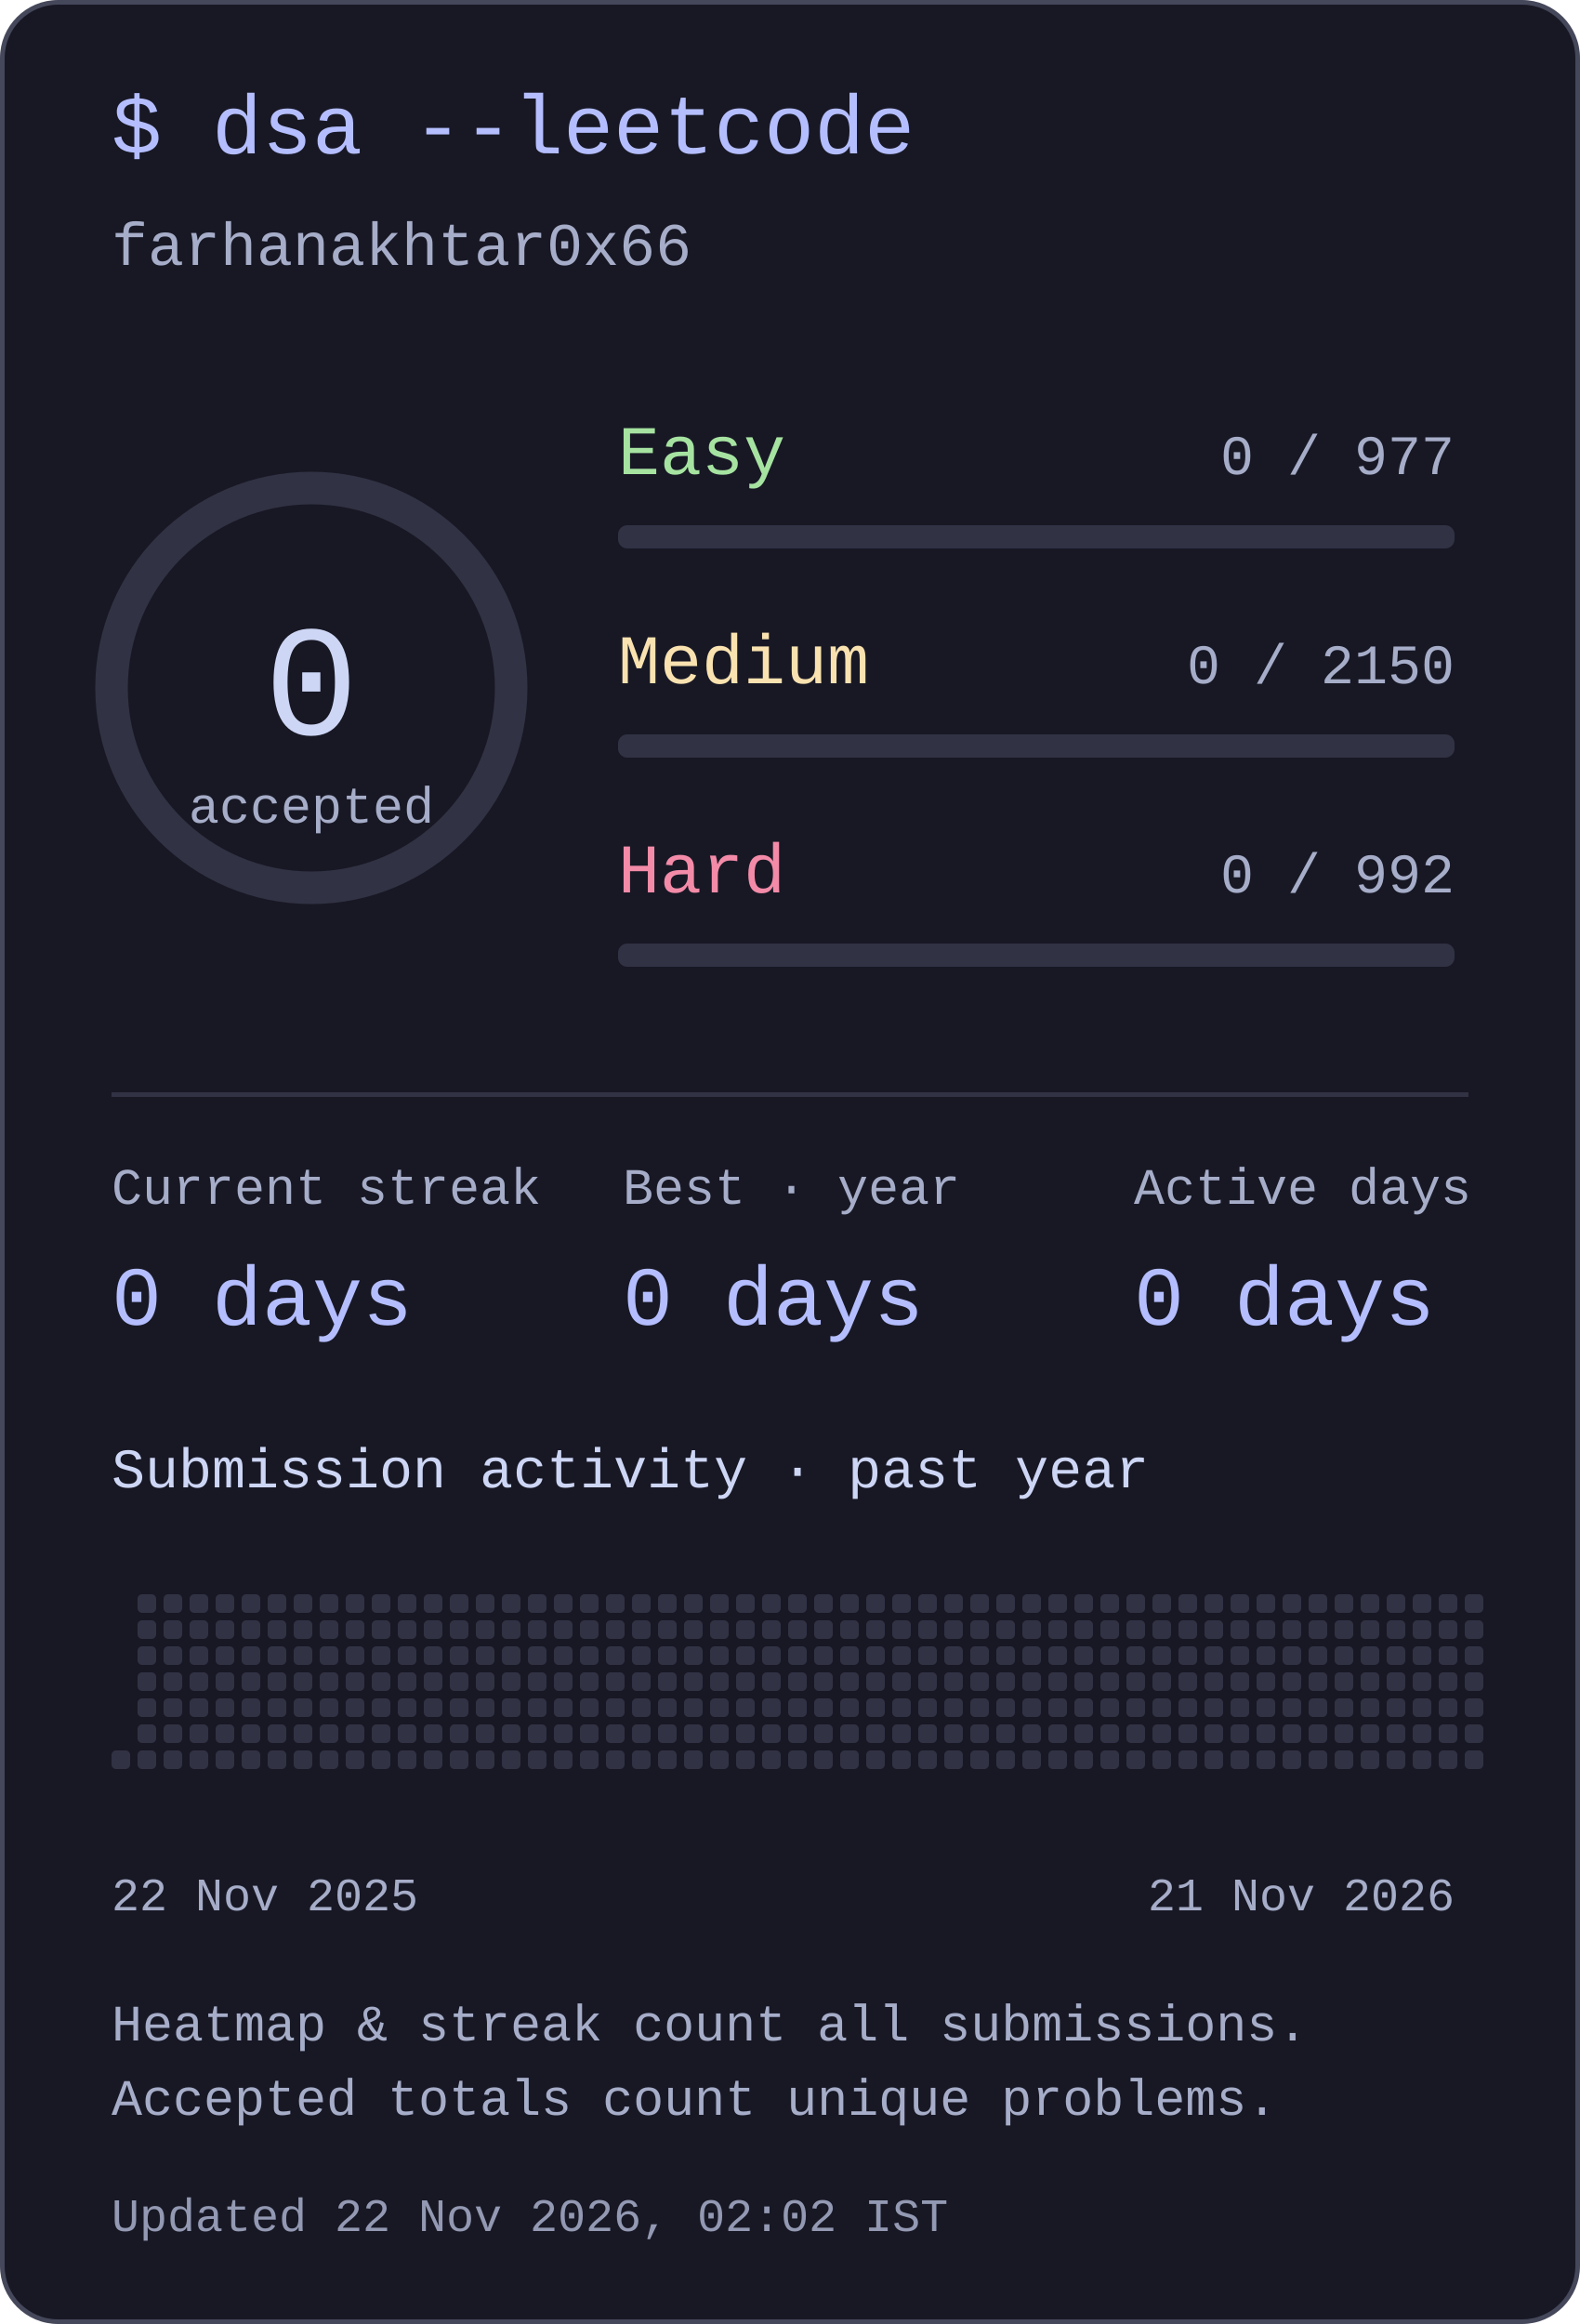
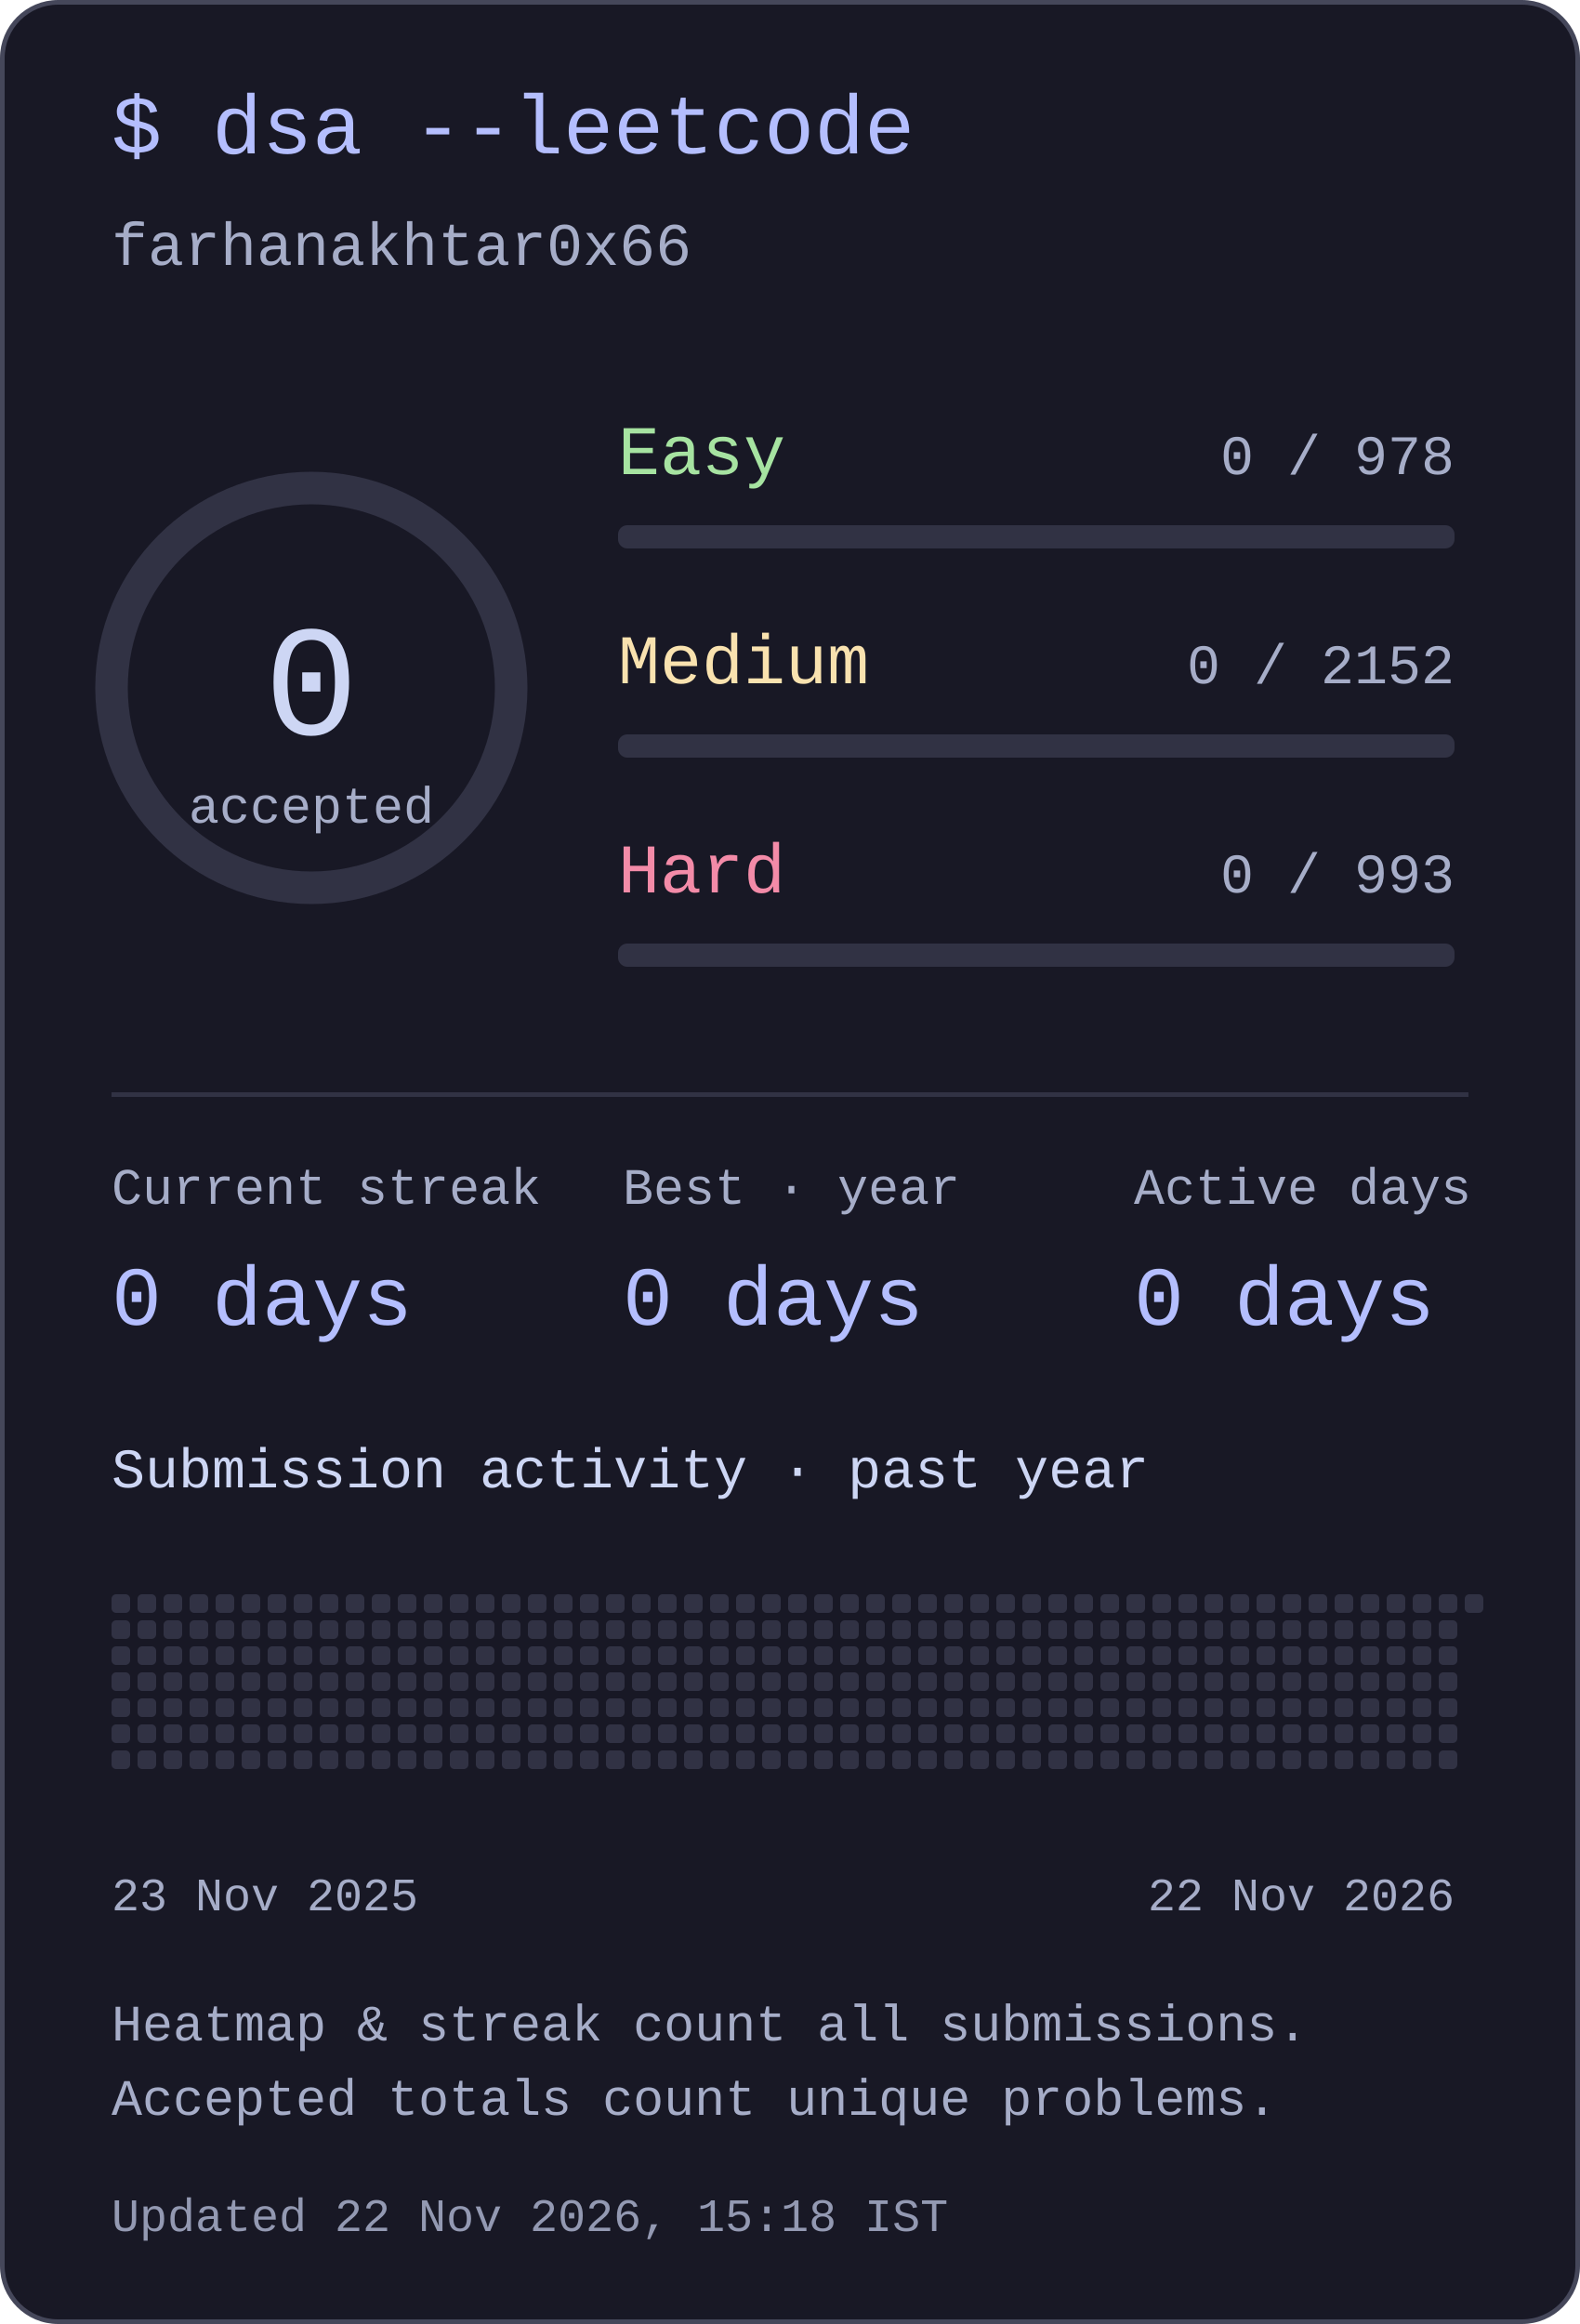
<svg xmlns="http://www.w3.org/2000/svg" width="340" height="500" viewBox="0 0 340 500" role="img" aria-labelledby="title desc">
  <style>text{font-family:ui-monospace,"SFMono-Regular",Consolas,"Liberation Mono",monospace;fill:#cdd6f4}</style>
  <rect x=".5" y=".5" width="339" height="499" rx="12" fill="#181825" stroke="#45475a" />
  <text x="24" y="33" font-size="18" text-anchor="start" style="fill:#b4befe">$ dsa --leetcode</text>
  <text x="24" y="57" font-size="13" text-anchor="start" style="fill:#a6adc8">farhanakhtar0x66</text>
  <circle cx="67" cy="148" r="43" fill="none" stroke="#313244" stroke-width="7" />
  <text x="67" y="158" font-size="34" text-anchor="middle" style="fill:#cdd6f4">0</text>
  <text x="67" y="177" font-size="11" text-anchor="middle" style="fill:#a6adc8">accepted</text>
  <text x="133" y="102" font-size="15" text-anchor="start" style="fill:#a6e3a1">Easy</text>
-   <text x="313" y="102" font-size="12" text-anchor="end" style="fill:#a6adc8">0 / 977</text>
+   <text x="313" y="102" font-size="12" text-anchor="end" style="fill:#a6adc8">0 / 978</text>
  <rect x="133" y="113" width="180" height="5" rx="2" fill="#313244" />
  <text x="133" y="147" font-size="15" text-anchor="start" style="fill:#f9e2af">Medium</text>
-   <text x="313" y="147" font-size="12" text-anchor="end" style="fill:#a6adc8">0 / 2150</text>
+   <text x="313" y="147" font-size="12" text-anchor="end" style="fill:#a6adc8">0 / 2152</text>
  <rect x="133" y="158" width="180" height="5" rx="2" fill="#313244" />
  <text x="133" y="192" font-size="15" text-anchor="start" style="fill:#f38ba8">Hard</text>
-   <text x="313" y="192" font-size="12" text-anchor="end" style="fill:#a6adc8">0 / 992</text>
+   <text x="313" y="192" font-size="12" text-anchor="end" style="fill:#a6adc8">0 / 993</text>
  <rect x="133" y="203" width="180" height="5" rx="2" fill="#313244" />
  <rect x="24" y="235" width="292" height="1" rx="0" fill="#313244" />
  <text x="24" y="259" font-size="11" text-anchor="start" style="fill:#a6adc8">Current streak</text>
  <text x="24" y="285" font-size="18" text-anchor="start" style="fill:#b4befe">0 days</text>
  <text x="134" y="259" font-size="11" text-anchor="start" style="fill:#a6adc8">Best · year</text>
  <text x="134" y="285" font-size="18" text-anchor="start" style="fill:#b4befe">0 days</text>
  <text x="244" y="259" font-size="11" text-anchor="start" style="fill:#a6adc8">Active days</text>
  <text x="244" y="285" font-size="18" text-anchor="start" style="fill:#b4befe">0 days</text>
  <text x="24" y="320" font-size="12" text-anchor="start" style="fill:#cdd6f4">Submission activity · past year</text>
+   <rect x="24" y="343" width="4" height="4" rx="1" fill="#313244" />
+   <rect x="24" y="348.6" width="4" height="4" rx="1" fill="#313244" />
+   <rect x="24" y="354.2" width="4" height="4" rx="1" fill="#313244" />
+   <rect x="24" y="359.8" width="4" height="4" rx="1" fill="#313244" />
+   <rect x="24" y="365.4" width="4" height="4" rx="1" fill="#313244" />
+   <rect x="24" y="371" width="4" height="4" rx="1" fill="#313244" />
  <rect x="24" y="376.6" width="4" height="4" rx="1" fill="#313244" />
  <rect x="29.6" y="343" width="4" height="4" rx="1" fill="#313244" />
  <rect x="29.6" y="348.6" width="4" height="4" rx="1" fill="#313244" />
  <rect x="29.6" y="354.2" width="4" height="4" rx="1" fill="#313244" />
  <rect x="29.6" y="359.8" width="4" height="4" rx="1" fill="#313244" />
  <rect x="29.6" y="365.4" width="4" height="4" rx="1" fill="#313244" />
  <rect x="29.6" y="371" width="4" height="4" rx="1" fill="#313244" />
  <rect x="29.6" y="376.6" width="4" height="4" rx="1" fill="#313244" />
  <rect x="35.2" y="343" width="4" height="4" rx="1" fill="#313244" />
  <rect x="35.2" y="348.6" width="4" height="4" rx="1" fill="#313244" />
  <rect x="35.2" y="354.2" width="4" height="4" rx="1" fill="#313244" />
  <rect x="35.2" y="359.8" width="4" height="4" rx="1" fill="#313244" />
  <rect x="35.2" y="365.4" width="4" height="4" rx="1" fill="#313244" />
  <rect x="35.2" y="371" width="4" height="4" rx="1" fill="#313244" />
  <rect x="35.2" y="376.6" width="4" height="4" rx="1" fill="#313244" />
  <rect x="40.8" y="343" width="4" height="4" rx="1" fill="#313244" />
  <rect x="40.8" y="348.6" width="4" height="4" rx="1" fill="#313244" />
  <rect x="40.8" y="354.2" width="4" height="4" rx="1" fill="#313244" />
  <rect x="40.8" y="359.8" width="4" height="4" rx="1" fill="#313244" />
  <rect x="40.8" y="365.4" width="4" height="4" rx="1" fill="#313244" />
  <rect x="40.8" y="371" width="4" height="4" rx="1" fill="#313244" />
  <rect x="40.8" y="376.6" width="4" height="4" rx="1" fill="#313244" />
  <rect x="46.4" y="343" width="4" height="4" rx="1" fill="#313244" />
  <rect x="46.4" y="348.6" width="4" height="4" rx="1" fill="#313244" />
  <rect x="46.4" y="354.2" width="4" height="4" rx="1" fill="#313244" />
  <rect x="46.4" y="359.8" width="4" height="4" rx="1" fill="#313244" />
  <rect x="46.4" y="365.4" width="4" height="4" rx="1" fill="#313244" />
  <rect x="46.4" y="371" width="4" height="4" rx="1" fill="#313244" />
  <rect x="46.4" y="376.6" width="4" height="4" rx="1" fill="#313244" />
  <rect x="52" y="343" width="4" height="4" rx="1" fill="#313244" />
  <rect x="52" y="348.6" width="4" height="4" rx="1" fill="#313244" />
  <rect x="52" y="354.2" width="4" height="4" rx="1" fill="#313244" />
  <rect x="52" y="359.8" width="4" height="4" rx="1" fill="#313244" />
  <rect x="52" y="365.4" width="4" height="4" rx="1" fill="#313244" />
  <rect x="52" y="371" width="4" height="4" rx="1" fill="#313244" />
  <rect x="52" y="376.6" width="4" height="4" rx="1" fill="#313244" />
  <rect x="57.6" y="343" width="4" height="4" rx="1" fill="#313244" />
  <rect x="57.6" y="348.6" width="4" height="4" rx="1" fill="#313244" />
  <rect x="57.6" y="354.2" width="4" height="4" rx="1" fill="#313244" />
  <rect x="57.6" y="359.8" width="4" height="4" rx="1" fill="#313244" />
  <rect x="57.6" y="365.4" width="4" height="4" rx="1" fill="#313244" />
  <rect x="57.6" y="371" width="4" height="4" rx="1" fill="#313244" />
  <rect x="57.6" y="376.6" width="4" height="4" rx="1" fill="#313244" />
  <rect x="63.2" y="343" width="4" height="4" rx="1" fill="#313244" />
  <rect x="63.2" y="348.6" width="4" height="4" rx="1" fill="#313244" />
  <rect x="63.2" y="354.2" width="4" height="4" rx="1" fill="#313244" />
  <rect x="63.2" y="359.8" width="4" height="4" rx="1" fill="#313244" />
  <rect x="63.2" y="365.4" width="4" height="4" rx="1" fill="#313244" />
  <rect x="63.2" y="371" width="4" height="4" rx="1" fill="#313244" />
  <rect x="63.2" y="376.6" width="4" height="4" rx="1" fill="#313244" />
  <rect x="68.8" y="343" width="4" height="4" rx="1" fill="#313244" />
  <rect x="68.8" y="348.6" width="4" height="4" rx="1" fill="#313244" />
  <rect x="68.8" y="354.2" width="4" height="4" rx="1" fill="#313244" />
  <rect x="68.8" y="359.8" width="4" height="4" rx="1" fill="#313244" />
  <rect x="68.8" y="365.4" width="4" height="4" rx="1" fill="#313244" />
  <rect x="68.8" y="371" width="4" height="4" rx="1" fill="#313244" />
  <rect x="68.8" y="376.6" width="4" height="4" rx="1" fill="#313244" />
  <rect x="74.4" y="343" width="4" height="4" rx="1" fill="#313244" />
  <rect x="74.4" y="348.6" width="4" height="4" rx="1" fill="#313244" />
  <rect x="74.4" y="354.2" width="4" height="4" rx="1" fill="#313244" />
  <rect x="74.4" y="359.8" width="4" height="4" rx="1" fill="#313244" />
  <rect x="74.4" y="365.4" width="4" height="4" rx="1" fill="#313244" />
  <rect x="74.4" y="371" width="4" height="4" rx="1" fill="#313244" />
  <rect x="74.4" y="376.6" width="4" height="4" rx="1" fill="#313244" />
  <rect x="80" y="343" width="4" height="4" rx="1" fill="#313244" />
  <rect x="80" y="348.6" width="4" height="4" rx="1" fill="#313244" />
  <rect x="80" y="354.2" width="4" height="4" rx="1" fill="#313244" />
  <rect x="80" y="359.8" width="4" height="4" rx="1" fill="#313244" />
  <rect x="80" y="365.4" width="4" height="4" rx="1" fill="#313244" />
  <rect x="80" y="371" width="4" height="4" rx="1" fill="#313244" />
  <rect x="80" y="376.6" width="4" height="4" rx="1" fill="#313244" />
  <rect x="85.6" y="343" width="4" height="4" rx="1" fill="#313244" />
  <rect x="85.6" y="348.6" width="4" height="4" rx="1" fill="#313244" />
  <rect x="85.6" y="354.2" width="4" height="4" rx="1" fill="#313244" />
  <rect x="85.6" y="359.8" width="4" height="4" rx="1" fill="#313244" />
  <rect x="85.6" y="365.4" width="4" height="4" rx="1" fill="#313244" />
  <rect x="85.6" y="371" width="4" height="4" rx="1" fill="#313244" />
  <rect x="85.6" y="376.6" width="4" height="4" rx="1" fill="#313244" />
  <rect x="91.2" y="343" width="4" height="4" rx="1" fill="#313244" />
  <rect x="91.2" y="348.6" width="4" height="4" rx="1" fill="#313244" />
  <rect x="91.2" y="354.2" width="4" height="4" rx="1" fill="#313244" />
  <rect x="91.2" y="359.8" width="4" height="4" rx="1" fill="#313244" />
  <rect x="91.2" y="365.4" width="4" height="4" rx="1" fill="#313244" />
  <rect x="91.2" y="371" width="4" height="4" rx="1" fill="#313244" />
  <rect x="91.2" y="376.6" width="4" height="4" rx="1" fill="#313244" />
  <rect x="96.8" y="343" width="4" height="4" rx="1" fill="#313244" />
  <rect x="96.8" y="348.6" width="4" height="4" rx="1" fill="#313244" />
  <rect x="96.8" y="354.2" width="4" height="4" rx="1" fill="#313244" />
  <rect x="96.8" y="359.8" width="4" height="4" rx="1" fill="#313244" />
  <rect x="96.8" y="365.4" width="4" height="4" rx="1" fill="#313244" />
  <rect x="96.8" y="371" width="4" height="4" rx="1" fill="#313244" />
  <rect x="96.8" y="376.6" width="4" height="4" rx="1" fill="#313244" />
  <rect x="102.4" y="343" width="4" height="4" rx="1" fill="#313244" />
  <rect x="102.4" y="348.6" width="4" height="4" rx="1" fill="#313244" />
  <rect x="102.4" y="354.2" width="4" height="4" rx="1" fill="#313244" />
  <rect x="102.4" y="359.8" width="4" height="4" rx="1" fill="#313244" />
  <rect x="102.4" y="365.4" width="4" height="4" rx="1" fill="#313244" />
  <rect x="102.4" y="371" width="4" height="4" rx="1" fill="#313244" />
  <rect x="102.4" y="376.6" width="4" height="4" rx="1" fill="#313244" />
  <rect x="108" y="343" width="4" height="4" rx="1" fill="#313244" />
  <rect x="108" y="348.6" width="4" height="4" rx="1" fill="#313244" />
  <rect x="108" y="354.2" width="4" height="4" rx="1" fill="#313244" />
  <rect x="108" y="359.8" width="4" height="4" rx="1" fill="#313244" />
  <rect x="108" y="365.4" width="4" height="4" rx="1" fill="#313244" />
  <rect x="108" y="371" width="4" height="4" rx="1" fill="#313244" />
  <rect x="108" y="376.6" width="4" height="4" rx="1" fill="#313244" />
  <rect x="113.6" y="343" width="4" height="4" rx="1" fill="#313244" />
  <rect x="113.6" y="348.6" width="4" height="4" rx="1" fill="#313244" />
  <rect x="113.6" y="354.2" width="4" height="4" rx="1" fill="#313244" />
  <rect x="113.6" y="359.8" width="4" height="4" rx="1" fill="#313244" />
  <rect x="113.6" y="365.4" width="4" height="4" rx="1" fill="#313244" />
  <rect x="113.6" y="371" width="4" height="4" rx="1" fill="#313244" />
  <rect x="113.6" y="376.6" width="4" height="4" rx="1" fill="#313244" />
  <rect x="119.2" y="343" width="4" height="4" rx="1" fill="#313244" />
  <rect x="119.2" y="348.6" width="4" height="4" rx="1" fill="#313244" />
  <rect x="119.2" y="354.2" width="4" height="4" rx="1" fill="#313244" />
  <rect x="119.2" y="359.8" width="4" height="4" rx="1" fill="#313244" />
  <rect x="119.2" y="365.4" width="4" height="4" rx="1" fill="#313244" />
  <rect x="119.2" y="371" width="4" height="4" rx="1" fill="#313244" />
  <rect x="119.2" y="376.6" width="4" height="4" rx="1" fill="#313244" />
  <rect x="124.8" y="343" width="4" height="4" rx="1" fill="#313244" />
  <rect x="124.8" y="348.6" width="4" height="4" rx="1" fill="#313244" />
  <rect x="124.8" y="354.2" width="4" height="4" rx="1" fill="#313244" />
  <rect x="124.8" y="359.8" width="4" height="4" rx="1" fill="#313244" />
  <rect x="124.8" y="365.4" width="4" height="4" rx="1" fill="#313244" />
  <rect x="124.8" y="371" width="4" height="4" rx="1" fill="#313244" />
  <rect x="124.8" y="376.6" width="4" height="4" rx="1" fill="#313244" />
  <rect x="130.4" y="343" width="4" height="4" rx="1" fill="#313244" />
  <rect x="130.4" y="348.6" width="4" height="4" rx="1" fill="#313244" />
  <rect x="130.4" y="354.2" width="4" height="4" rx="1" fill="#313244" />
  <rect x="130.4" y="359.8" width="4" height="4" rx="1" fill="#313244" />
  <rect x="130.4" y="365.4" width="4" height="4" rx="1" fill="#313244" />
  <rect x="130.4" y="371" width="4" height="4" rx="1" fill="#313244" />
  <rect x="130.4" y="376.6" width="4" height="4" rx="1" fill="#313244" />
  <rect x="136" y="343" width="4" height="4" rx="1" fill="#313244" />
  <rect x="136" y="348.6" width="4" height="4" rx="1" fill="#313244" />
  <rect x="136" y="354.2" width="4" height="4" rx="1" fill="#313244" />
  <rect x="136" y="359.8" width="4" height="4" rx="1" fill="#313244" />
  <rect x="136" y="365.4" width="4" height="4" rx="1" fill="#313244" />
  <rect x="136" y="371" width="4" height="4" rx="1" fill="#313244" />
  <rect x="136" y="376.6" width="4" height="4" rx="1" fill="#313244" />
  <rect x="141.6" y="343" width="4" height="4" rx="1" fill="#313244" />
  <rect x="141.6" y="348.6" width="4" height="4" rx="1" fill="#313244" />
  <rect x="141.6" y="354.2" width="4" height="4" rx="1" fill="#313244" />
  <rect x="141.6" y="359.8" width="4" height="4" rx="1" fill="#313244" />
  <rect x="141.6" y="365.4" width="4" height="4" rx="1" fill="#313244" />
  <rect x="141.6" y="371" width="4" height="4" rx="1" fill="#313244" />
  <rect x="141.6" y="376.6" width="4" height="4" rx="1" fill="#313244" />
  <rect x="147.2" y="343" width="4" height="4" rx="1" fill="#313244" />
  <rect x="147.2" y="348.6" width="4" height="4" rx="1" fill="#313244" />
  <rect x="147.2" y="354.2" width="4" height="4" rx="1" fill="#313244" />
  <rect x="147.2" y="359.8" width="4" height="4" rx="1" fill="#313244" />
  <rect x="147.2" y="365.4" width="4" height="4" rx="1" fill="#313244" />
  <rect x="147.2" y="371" width="4" height="4" rx="1" fill="#313244" />
  <rect x="147.2" y="376.6" width="4" height="4" rx="1" fill="#313244" />
  <rect x="152.8" y="343" width="4" height="4" rx="1" fill="#313244" />
  <rect x="152.8" y="348.6" width="4" height="4" rx="1" fill="#313244" />
  <rect x="152.8" y="354.2" width="4" height="4" rx="1" fill="#313244" />
  <rect x="152.8" y="359.8" width="4" height="4" rx="1" fill="#313244" />
  <rect x="152.8" y="365.4" width="4" height="4" rx="1" fill="#313244" />
  <rect x="152.8" y="371" width="4" height="4" rx="1" fill="#313244" />
  <rect x="152.8" y="376.6" width="4" height="4" rx="1" fill="#313244" />
  <rect x="158.4" y="343" width="4" height="4" rx="1" fill="#313244" />
  <rect x="158.4" y="348.6" width="4" height="4" rx="1" fill="#313244" />
  <rect x="158.4" y="354.2" width="4" height="4" rx="1" fill="#313244" />
  <rect x="158.4" y="359.8" width="4" height="4" rx="1" fill="#313244" />
  <rect x="158.4" y="365.4" width="4" height="4" rx="1" fill="#313244" />
  <rect x="158.4" y="371" width="4" height="4" rx="1" fill="#313244" />
  <rect x="158.4" y="376.6" width="4" height="4" rx="1" fill="#313244" />
  <rect x="164" y="343" width="4" height="4" rx="1" fill="#313244" />
  <rect x="164" y="348.6" width="4" height="4" rx="1" fill="#313244" />
  <rect x="164" y="354.2" width="4" height="4" rx="1" fill="#313244" />
  <rect x="164" y="359.8" width="4" height="4" rx="1" fill="#313244" />
  <rect x="164" y="365.4" width="4" height="4" rx="1" fill="#313244" />
  <rect x="164" y="371" width="4" height="4" rx="1" fill="#313244" />
  <rect x="164" y="376.6" width="4" height="4" rx="1" fill="#313244" />
  <rect x="169.6" y="343" width="4" height="4" rx="1" fill="#313244" />
  <rect x="169.6" y="348.6" width="4" height="4" rx="1" fill="#313244" />
  <rect x="169.6" y="354.2" width="4" height="4" rx="1" fill="#313244" />
  <rect x="169.6" y="359.8" width="4" height="4" rx="1" fill="#313244" />
  <rect x="169.6" y="365.4" width="4" height="4" rx="1" fill="#313244" />
  <rect x="169.6" y="371" width="4" height="4" rx="1" fill="#313244" />
  <rect x="169.6" y="376.6" width="4" height="4" rx="1" fill="#313244" />
  <rect x="175.2" y="343" width="4" height="4" rx="1" fill="#313244" />
  <rect x="175.2" y="348.6" width="4" height="4" rx="1" fill="#313244" />
  <rect x="175.2" y="354.2" width="4" height="4" rx="1" fill="#313244" />
  <rect x="175.2" y="359.8" width="4" height="4" rx="1" fill="#313244" />
  <rect x="175.2" y="365.4" width="4" height="4" rx="1" fill="#313244" />
  <rect x="175.2" y="371" width="4" height="4" rx="1" fill="#313244" />
  <rect x="175.2" y="376.6" width="4" height="4" rx="1" fill="#313244" />
  <rect x="180.8" y="343" width="4" height="4" rx="1" fill="#313244" />
  <rect x="180.8" y="348.6" width="4" height="4" rx="1" fill="#313244" />
  <rect x="180.8" y="354.2" width="4" height="4" rx="1" fill="#313244" />
  <rect x="180.8" y="359.8" width="4" height="4" rx="1" fill="#313244" />
  <rect x="180.8" y="365.4" width="4" height="4" rx="1" fill="#313244" />
  <rect x="180.8" y="371" width="4" height="4" rx="1" fill="#313244" />
  <rect x="180.8" y="376.6" width="4" height="4" rx="1" fill="#313244" />
  <rect x="186.4" y="343" width="4" height="4" rx="1" fill="#313244" />
  <rect x="186.4" y="348.6" width="4" height="4" rx="1" fill="#313244" />
  <rect x="186.4" y="354.2" width="4" height="4" rx="1" fill="#313244" />
  <rect x="186.4" y="359.8" width="4" height="4" rx="1" fill="#313244" />
  <rect x="186.4" y="365.4" width="4" height="4" rx="1" fill="#313244" />
  <rect x="186.4" y="371" width="4" height="4" rx="1" fill="#313244" />
  <rect x="186.4" y="376.6" width="4" height="4" rx="1" fill="#313244" />
  <rect x="192" y="343" width="4" height="4" rx="1" fill="#313244" />
  <rect x="192" y="348.6" width="4" height="4" rx="1" fill="#313244" />
  <rect x="192" y="354.2" width="4" height="4" rx="1" fill="#313244" />
  <rect x="192" y="359.8" width="4" height="4" rx="1" fill="#313244" />
  <rect x="192" y="365.4" width="4" height="4" rx="1" fill="#313244" />
  <rect x="192" y="371" width="4" height="4" rx="1" fill="#313244" />
  <rect x="192" y="376.6" width="4" height="4" rx="1" fill="#313244" />
  <rect x="197.6" y="343" width="4" height="4" rx="1" fill="#313244" />
  <rect x="197.6" y="348.6" width="4" height="4" rx="1" fill="#313244" />
  <rect x="197.6" y="354.2" width="4" height="4" rx="1" fill="#313244" />
  <rect x="197.6" y="359.8" width="4" height="4" rx="1" fill="#313244" />
  <rect x="197.6" y="365.4" width="4" height="4" rx="1" fill="#313244" />
  <rect x="197.6" y="371" width="4" height="4" rx="1" fill="#313244" />
  <rect x="197.6" y="376.6" width="4" height="4" rx="1" fill="#313244" />
  <rect x="203.2" y="343" width="4" height="4" rx="1" fill="#313244" />
  <rect x="203.2" y="348.6" width="4" height="4" rx="1" fill="#313244" />
  <rect x="203.2" y="354.2" width="4" height="4" rx="1" fill="#313244" />
  <rect x="203.2" y="359.8" width="4" height="4" rx="1" fill="#313244" />
  <rect x="203.2" y="365.4" width="4" height="4" rx="1" fill="#313244" />
  <rect x="203.2" y="371" width="4" height="4" rx="1" fill="#313244" />
  <rect x="203.2" y="376.6" width="4" height="4" rx="1" fill="#313244" />
  <rect x="208.8" y="343" width="4" height="4" rx="1" fill="#313244" />
  <rect x="208.8" y="348.6" width="4" height="4" rx="1" fill="#313244" />
  <rect x="208.8" y="354.2" width="4" height="4" rx="1" fill="#313244" />
  <rect x="208.8" y="359.8" width="4" height="4" rx="1" fill="#313244" />
  <rect x="208.8" y="365.4" width="4" height="4" rx="1" fill="#313244" />
  <rect x="208.8" y="371" width="4" height="4" rx="1" fill="#313244" />
  <rect x="208.8" y="376.6" width="4" height="4" rx="1" fill="#313244" />
  <rect x="214.4" y="343" width="4" height="4" rx="1" fill="#313244" />
  <rect x="214.4" y="348.6" width="4" height="4" rx="1" fill="#313244" />
  <rect x="214.4" y="354.2" width="4" height="4" rx="1" fill="#313244" />
  <rect x="214.4" y="359.8" width="4" height="4" rx="1" fill="#313244" />
  <rect x="214.4" y="365.4" width="4" height="4" rx="1" fill="#313244" />
  <rect x="214.4" y="371" width="4" height="4" rx="1" fill="#313244" />
  <rect x="214.4" y="376.6" width="4" height="4" rx="1" fill="#313244" />
  <rect x="220" y="343" width="4" height="4" rx="1" fill="#313244" />
  <rect x="220" y="348.6" width="4" height="4" rx="1" fill="#313244" />
  <rect x="220" y="354.2" width="4" height="4" rx="1" fill="#313244" />
  <rect x="220" y="359.8" width="4" height="4" rx="1" fill="#313244" />
  <rect x="220" y="365.4" width="4" height="4" rx="1" fill="#313244" />
  <rect x="220" y="371" width="4" height="4" rx="1" fill="#313244" />
  <rect x="220" y="376.6" width="4" height="4" rx="1" fill="#313244" />
  <rect x="225.6" y="343" width="4" height="4" rx="1" fill="#313244" />
  <rect x="225.6" y="348.6" width="4" height="4" rx="1" fill="#313244" />
  <rect x="225.6" y="354.2" width="4" height="4" rx="1" fill="#313244" />
  <rect x="225.6" y="359.8" width="4" height="4" rx="1" fill="#313244" />
  <rect x="225.6" y="365.4" width="4" height="4" rx="1" fill="#313244" />
  <rect x="225.6" y="371" width="4" height="4" rx="1" fill="#313244" />
  <rect x="225.6" y="376.6" width="4" height="4" rx="1" fill="#313244" />
  <rect x="231.2" y="343" width="4" height="4" rx="1" fill="#313244" />
  <rect x="231.2" y="348.6" width="4" height="4" rx="1" fill="#313244" />
  <rect x="231.2" y="354.2" width="4" height="4" rx="1" fill="#313244" />
  <rect x="231.2" y="359.8" width="4" height="4" rx="1" fill="#313244" />
  <rect x="231.2" y="365.4" width="4" height="4" rx="1" fill="#313244" />
  <rect x="231.2" y="371" width="4" height="4" rx="1" fill="#313244" />
  <rect x="231.2" y="376.6" width="4" height="4" rx="1" fill="#313244" />
  <rect x="236.8" y="343" width="4" height="4" rx="1" fill="#313244" />
  <rect x="236.8" y="348.6" width="4" height="4" rx="1" fill="#313244" />
  <rect x="236.8" y="354.2" width="4" height="4" rx="1" fill="#313244" />
  <rect x="236.8" y="359.8" width="4" height="4" rx="1" fill="#313244" />
  <rect x="236.8" y="365.4" width="4" height="4" rx="1" fill="#313244" />
  <rect x="236.8" y="371" width="4" height="4" rx="1" fill="#313244" />
  <rect x="236.8" y="376.6" width="4" height="4" rx="1" fill="#313244" />
  <rect x="242.4" y="343" width="4" height="4" rx="1" fill="#313244" />
  <rect x="242.4" y="348.6" width="4" height="4" rx="1" fill="#313244" />
  <rect x="242.4" y="354.2" width="4" height="4" rx="1" fill="#313244" />
  <rect x="242.4" y="359.8" width="4" height="4" rx="1" fill="#313244" />
  <rect x="242.4" y="365.4" width="4" height="4" rx="1" fill="#313244" />
  <rect x="242.4" y="371" width="4" height="4" rx="1" fill="#313244" />
  <rect x="242.4" y="376.6" width="4" height="4" rx="1" fill="#313244" />
  <rect x="248" y="343" width="4" height="4" rx="1" fill="#313244" />
  <rect x="248" y="348.6" width="4" height="4" rx="1" fill="#313244" />
  <rect x="248" y="354.2" width="4" height="4" rx="1" fill="#313244" />
  <rect x="248" y="359.8" width="4" height="4" rx="1" fill="#313244" />
  <rect x="248" y="365.4" width="4" height="4" rx="1" fill="#313244" />
  <rect x="248" y="371" width="4" height="4" rx="1" fill="#313244" />
  <rect x="248" y="376.6" width="4" height="4" rx="1" fill="#313244" />
  <rect x="253.6" y="343" width="4" height="4" rx="1" fill="#313244" />
  <rect x="253.6" y="348.6" width="4" height="4" rx="1" fill="#313244" />
  <rect x="253.6" y="354.2" width="4" height="4" rx="1" fill="#313244" />
  <rect x="253.6" y="359.8" width="4" height="4" rx="1" fill="#313244" />
  <rect x="253.6" y="365.4" width="4" height="4" rx="1" fill="#313244" />
  <rect x="253.6" y="371" width="4" height="4" rx="1" fill="#313244" />
  <rect x="253.6" y="376.6" width="4" height="4" rx="1" fill="#313244" />
  <rect x="259.2" y="343" width="4" height="4" rx="1" fill="#313244" />
  <rect x="259.2" y="348.6" width="4" height="4" rx="1" fill="#313244" />
  <rect x="259.2" y="354.2" width="4" height="4" rx="1" fill="#313244" />
  <rect x="259.2" y="359.8" width="4" height="4" rx="1" fill="#313244" />
  <rect x="259.2" y="365.4" width="4" height="4" rx="1" fill="#313244" />
  <rect x="259.2" y="371" width="4" height="4" rx="1" fill="#313244" />
  <rect x="259.2" y="376.6" width="4" height="4" rx="1" fill="#313244" />
  <rect x="264.8" y="343" width="4" height="4" rx="1" fill="#313244" />
  <rect x="264.8" y="348.6" width="4" height="4" rx="1" fill="#313244" />
  <rect x="264.8" y="354.2" width="4" height="4" rx="1" fill="#313244" />
  <rect x="264.8" y="359.8" width="4" height="4" rx="1" fill="#313244" />
  <rect x="264.8" y="365.4" width="4" height="4" rx="1" fill="#313244" />
  <rect x="264.8" y="371" width="4" height="4" rx="1" fill="#313244" />
  <rect x="264.8" y="376.6" width="4" height="4" rx="1" fill="#313244" />
  <rect x="270.4" y="343" width="4" height="4" rx="1" fill="#313244" />
  <rect x="270.4" y="348.6" width="4" height="4" rx="1" fill="#313244" />
  <rect x="270.4" y="354.2" width="4" height="4" rx="1" fill="#313244" />
  <rect x="270.4" y="359.8" width="4" height="4" rx="1" fill="#313244" />
  <rect x="270.4" y="365.4" width="4" height="4" rx="1" fill="#313244" />
  <rect x="270.4" y="371" width="4" height="4" rx="1" fill="#313244" />
  <rect x="270.4" y="376.6" width="4" height="4" rx="1" fill="#313244" />
  <rect x="276" y="343" width="4" height="4" rx="1" fill="#313244" />
  <rect x="276" y="348.6" width="4" height="4" rx="1" fill="#313244" />
  <rect x="276" y="354.2" width="4" height="4" rx="1" fill="#313244" />
  <rect x="276" y="359.8" width="4" height="4" rx="1" fill="#313244" />
  <rect x="276" y="365.4" width="4" height="4" rx="1" fill="#313244" />
  <rect x="276" y="371" width="4" height="4" rx="1" fill="#313244" />
  <rect x="276" y="376.6" width="4" height="4" rx="1" fill="#313244" />
  <rect x="281.6" y="343" width="4" height="4" rx="1" fill="#313244" />
  <rect x="281.6" y="348.6" width="4" height="4" rx="1" fill="#313244" />
  <rect x="281.6" y="354.2" width="4" height="4" rx="1" fill="#313244" />
  <rect x="281.6" y="359.8" width="4" height="4" rx="1" fill="#313244" />
  <rect x="281.6" y="365.4" width="4" height="4" rx="1" fill="#313244" />
  <rect x="281.6" y="371" width="4" height="4" rx="1" fill="#313244" />
  <rect x="281.6" y="376.6" width="4" height="4" rx="1" fill="#313244" />
  <rect x="287.2" y="343" width="4" height="4" rx="1" fill="#313244" />
  <rect x="287.2" y="348.6" width="4" height="4" rx="1" fill="#313244" />
  <rect x="287.2" y="354.2" width="4" height="4" rx="1" fill="#313244" />
  <rect x="287.2" y="359.8" width="4" height="4" rx="1" fill="#313244" />
  <rect x="287.2" y="365.4" width="4" height="4" rx="1" fill="#313244" />
  <rect x="287.2" y="371" width="4" height="4" rx="1" fill="#313244" />
  <rect x="287.2" y="376.6" width="4" height="4" rx="1" fill="#313244" />
  <rect x="292.8" y="343" width="4" height="4" rx="1" fill="#313244" />
  <rect x="292.8" y="348.6" width="4" height="4" rx="1" fill="#313244" />
  <rect x="292.8" y="354.2" width="4" height="4" rx="1" fill="#313244" />
  <rect x="292.8" y="359.8" width="4" height="4" rx="1" fill="#313244" />
  <rect x="292.8" y="365.4" width="4" height="4" rx="1" fill="#313244" />
  <rect x="292.8" y="371" width="4" height="4" rx="1" fill="#313244" />
  <rect x="292.8" y="376.6" width="4" height="4" rx="1" fill="#313244" />
  <rect x="298.4" y="343" width="4" height="4" rx="1" fill="#313244" />
  <rect x="298.4" y="348.6" width="4" height="4" rx="1" fill="#313244" />
  <rect x="298.4" y="354.2" width="4" height="4" rx="1" fill="#313244" />
  <rect x="298.4" y="359.8" width="4" height="4" rx="1" fill="#313244" />
  <rect x="298.4" y="365.4" width="4" height="4" rx="1" fill="#313244" />
  <rect x="298.4" y="371" width="4" height="4" rx="1" fill="#313244" />
  <rect x="298.4" y="376.6" width="4" height="4" rx="1" fill="#313244" />
  <rect x="304" y="343" width="4" height="4" rx="1" fill="#313244" />
  <rect x="304" y="348.6" width="4" height="4" rx="1" fill="#313244" />
  <rect x="304" y="354.2" width="4" height="4" rx="1" fill="#313244" />
  <rect x="304" y="359.8" width="4" height="4" rx="1" fill="#313244" />
  <rect x="304" y="365.4" width="4" height="4" rx="1" fill="#313244" />
  <rect x="304" y="371" width="4" height="4" rx="1" fill="#313244" />
  <rect x="304" y="376.6" width="4" height="4" rx="1" fill="#313244" />
  <rect x="309.6" y="343" width="4" height="4" rx="1" fill="#313244" />
  <rect x="309.6" y="348.6" width="4" height="4" rx="1" fill="#313244" />
  <rect x="309.6" y="354.2" width="4" height="4" rx="1" fill="#313244" />
  <rect x="309.6" y="359.8" width="4" height="4" rx="1" fill="#313244" />
  <rect x="309.6" y="365.4" width="4" height="4" rx="1" fill="#313244" />
  <rect x="309.6" y="371" width="4" height="4" rx="1" fill="#313244" />
  <rect x="309.6" y="376.6" width="4" height="4" rx="1" fill="#313244" />
  <rect x="315.2" y="343" width="4" height="4" rx="1" fill="#313244" />
-   <rect x="315.2" y="348.6" width="4" height="4" rx="1" fill="#313244" />
-   <rect x="315.2" y="354.2" width="4" height="4" rx="1" fill="#313244" />
-   <rect x="315.2" y="359.8" width="4" height="4" rx="1" fill="#313244" />
-   <rect x="315.2" y="365.4" width="4" height="4" rx="1" fill="#313244" />
-   <rect x="315.2" y="371" width="4" height="4" rx="1" fill="#313244" />
-   <rect x="315.2" y="376.6" width="4" height="4" rx="1" fill="#313244" />
-   <text x="24" y="411" font-size="10" text-anchor="start" style="fill:#a6adc8">22 Nov 2025</text>
-   <text x="313" y="411" font-size="10" text-anchor="end" style="fill:#a6adc8">21 Nov 2026</text>
+   <text x="24" y="411" font-size="10" text-anchor="start" style="fill:#a6adc8">23 Nov 2025</text>
+   <text x="313" y="411" font-size="10" text-anchor="end" style="fill:#a6adc8">22 Nov 2026</text>
  <text x="24" y="439" font-size="11" text-anchor="start" style="fill:#a6adc8">Heatmap &amp; streak count all submissions.</text>
  <text x="24" y="455" font-size="11" text-anchor="start" style="fill:#a6adc8">Accepted totals count unique problems.</text>
-   <text x="24" y="480" font-size="10" text-anchor="start" style="fill:#9399b2">Updated 22 Nov 2026, 02:02 IST</text>
+   <text x="24" y="480" font-size="10" text-anchor="start" style="fill:#9399b2">Updated 22 Nov 2026, 15:18 IST</text>
</svg>
